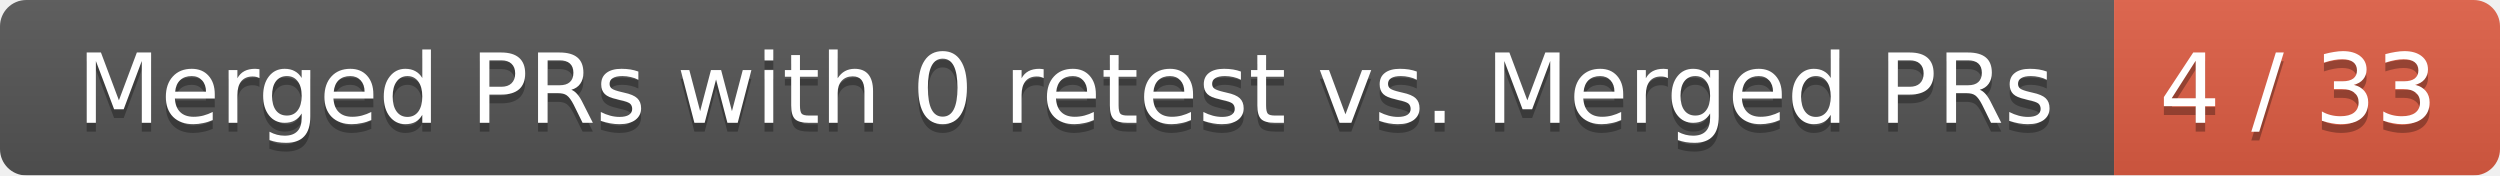
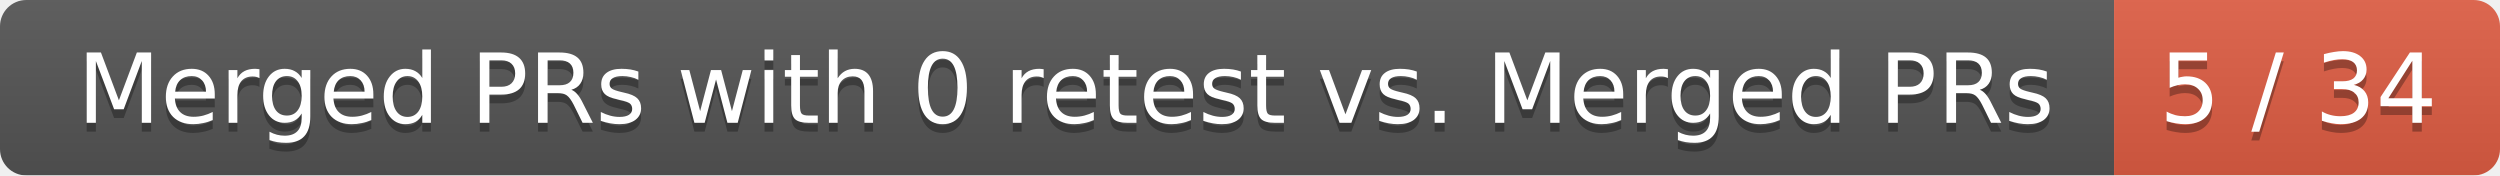
<svg xmlns="http://www.w3.org/2000/svg" width="285" height="20">
  <linearGradient id="smooth" x2="0" y2="100%">
    <stop offset="0" stop-color="#bbb" stop-opacity=".1" />
    <stop offset="1" stop-opacity=".1" />
  </linearGradient>
  <mask id="round">
    <rect width="285" height="20" rx="3" fill="#fff" />
  </mask>
  <g mask="url(#round)">
    <rect width="241" height="20" fill="#555" />
    <rect x="241" width="44" height="20" fill="#e05d44" />
    <rect width="285" height="20" fill="url(#smooth)" />
  </g>
  <g fill="#fff" text-anchor="middle" font-family="DejaVu Sans,Verdana,Geneva,sans-serif" font-size="11">
    <text x="121.5" y="15" fill="#010101" fill-opacity=".3">Merged PRs with 0 retest vs. Merged PRs</text>
    <text x="121.5" y="14">Merged PRs with 0 retest vs. Merged PRs</text>
-     <text x="262" y="15" fill="#010101" fill-opacity=".3">4 / 33</text>
-     <text x="262" y="14">4 / 33</text>
+     <text x="262" y="15" fill="#010101" fill-opacity=".3">5 / 34</text>
+     <text x="262" y="14">5 / 34</text>
  </g>
</svg>
